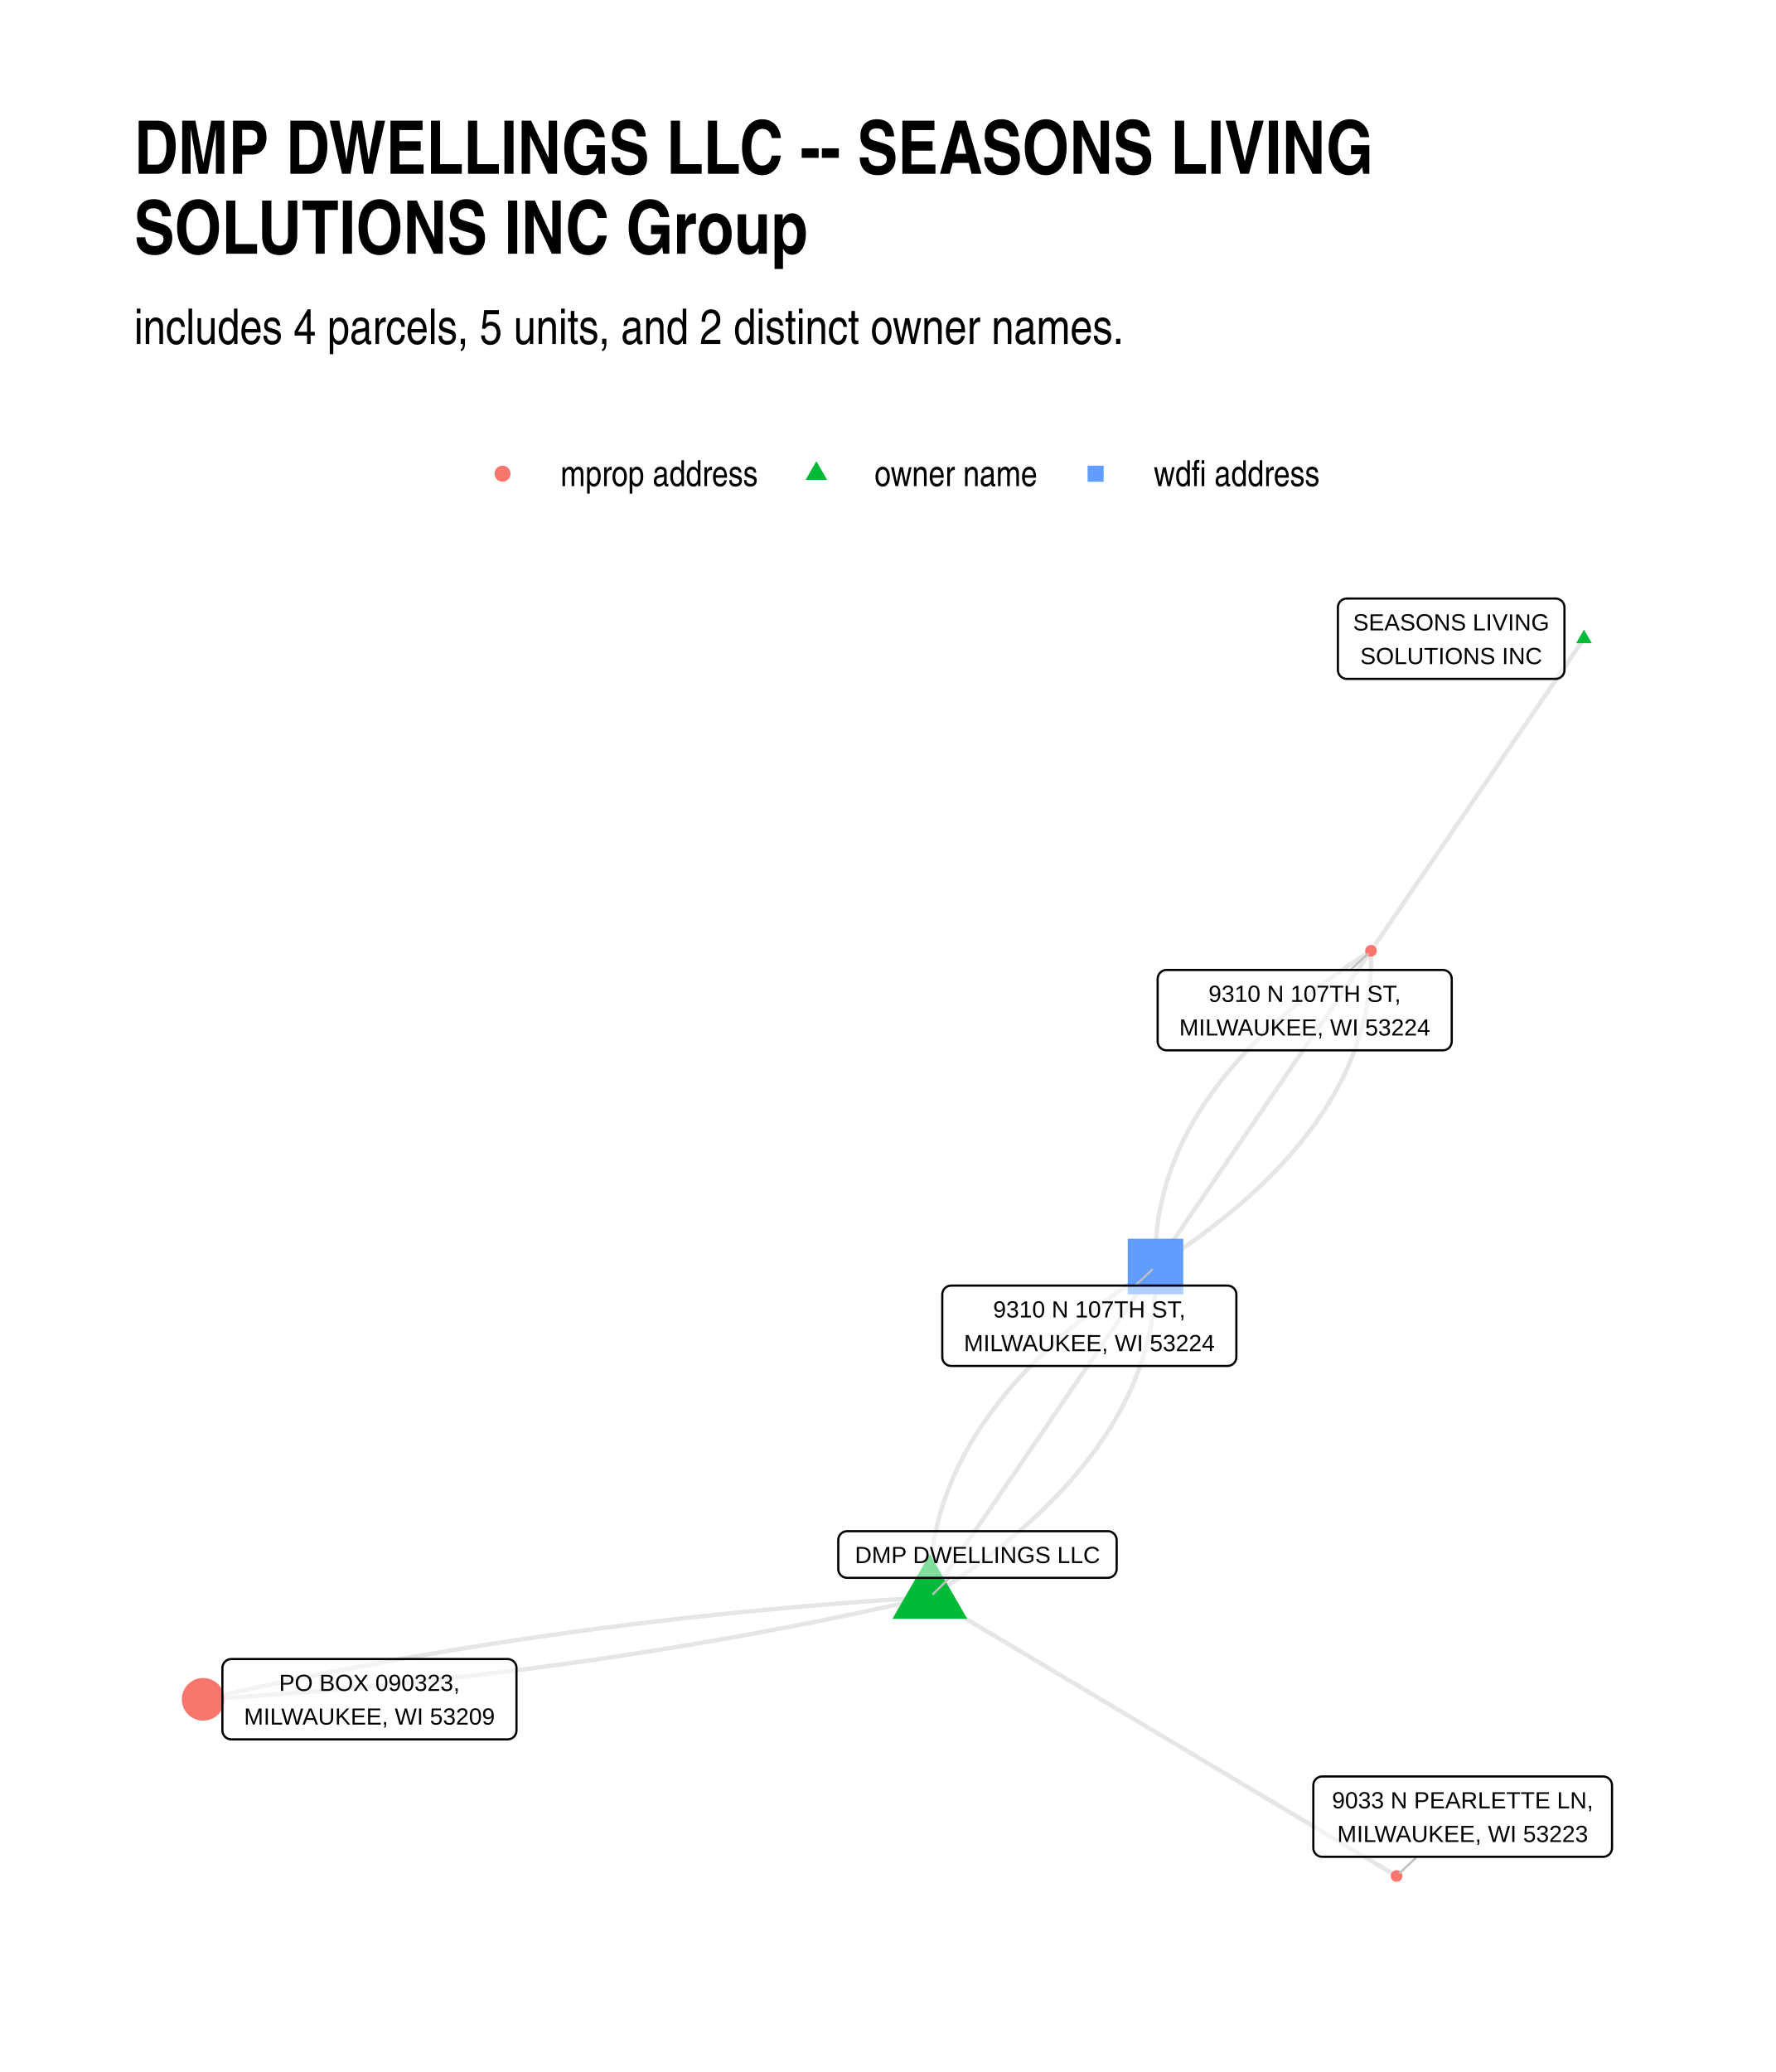
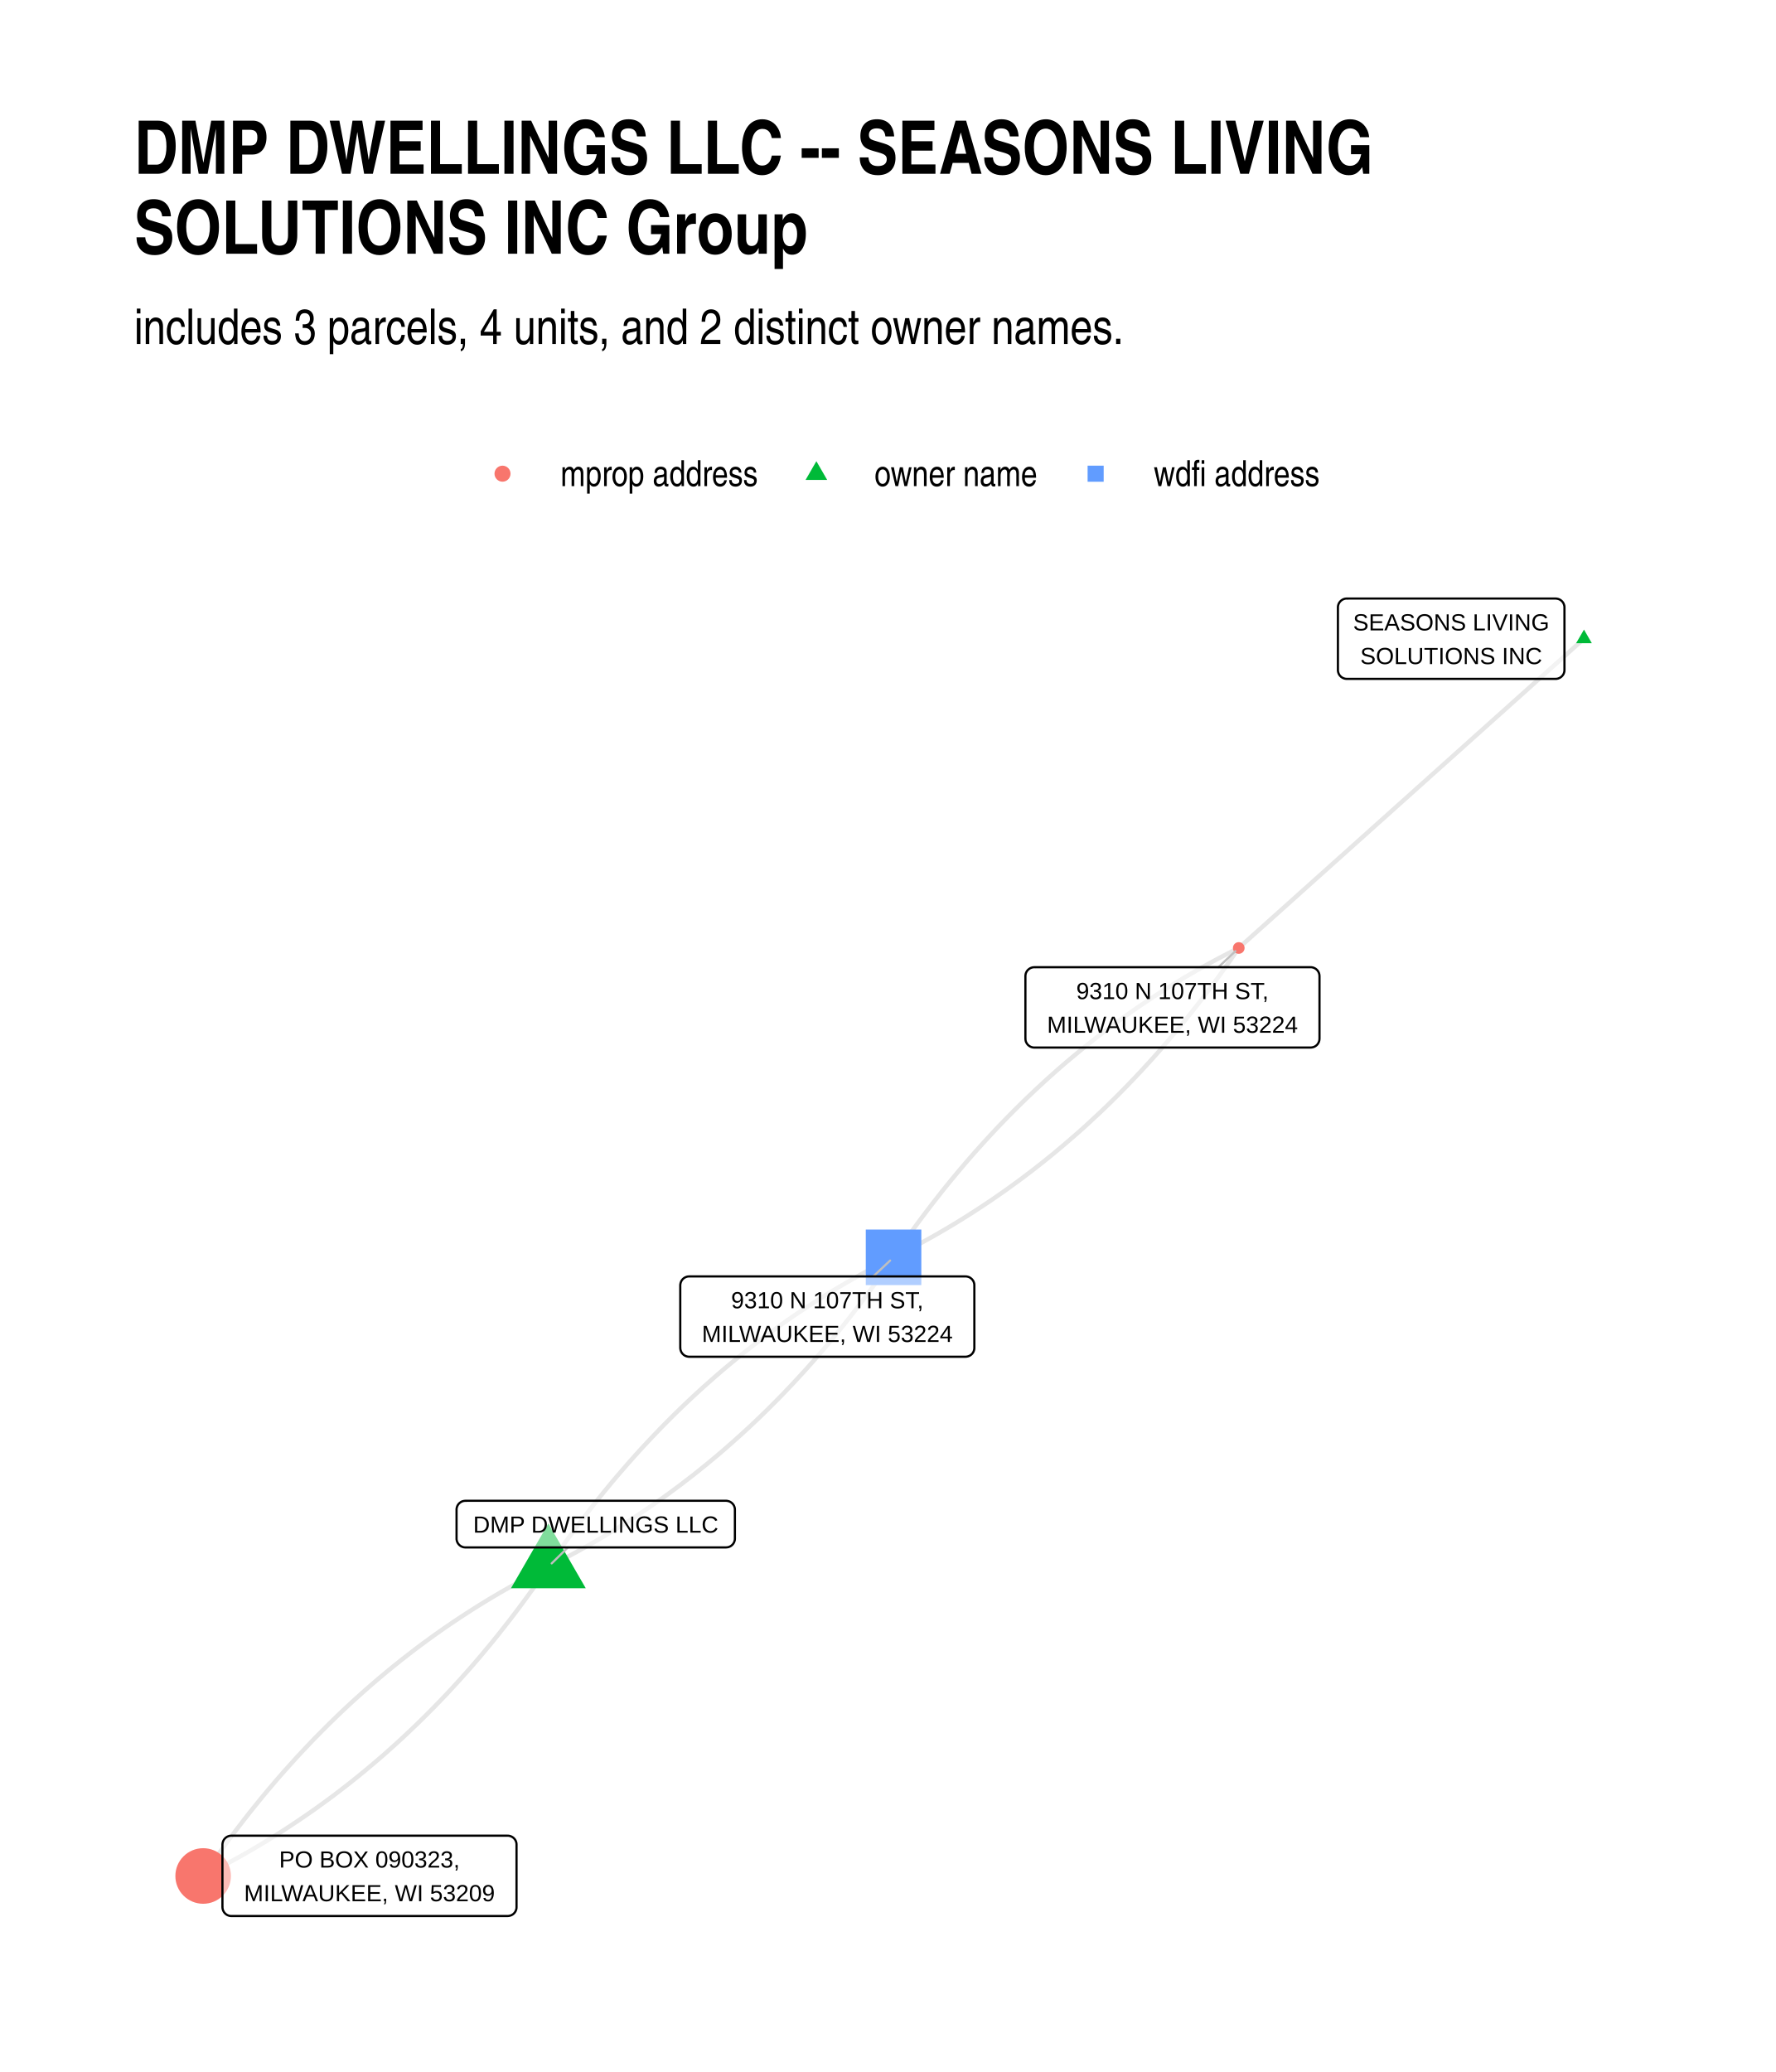
<svg xmlns="http://www.w3.org/2000/svg" width="576" height="672" class="svglite" viewBox="0 0 432 504">
  <defs>
    <style>.svglite line,.svglite polyline,.svglite polygon,.svglite path,.svglite circle{fill:none;stroke:#000000;stroke-linecap:round;stroke-linejoin:round;stroke-miterlimit:10.00}.svglite text{white-space:pre}</style>
  </defs>
  <rect width="100%" height="100%" style="stroke-linecap:round;stroke-linejoin:round;stroke-miterlimit:10.00;stroke:none;fill:#FFFFFF" />
  <defs>
    <clipPath id="cpMC4wMHw0MzIuMDB8MC4wMHw1MDQuMDA=">
      <path d="M0 0h432v504H0z" />
    </clipPath>
  </defs>
  <g clip-path="url(#cpMC4wMHw0MzIuMDB8MC4wMHw1MDQuMDA=)">
    <path d="M0 0h432v504H0z" style="stroke-width:1.07;stroke:none;fill:#FFFFFF" />
  </g>
  <defs>
    <clipPath id="cpMzIuNjN8NDAyLjExfDE0MC4zMHw0NzEuMzc=">
      <path d="M32.63 140.3h369.48v331.07H32.63z" />
    </clipPath>
  </defs>
  <g clip-path="url(#cpMzIuNjN8NDAyLjExfDE0MC4zMHw0NzEuMzc=)">
-     <path d="m385.32 155.35-.53.77-.52.77-.52.76-.53.77-.52.77-.52.76-.53.77-.52.77-.52.76-.53.77-.52.77-.52.76-.53.77-.52.77-.52.76-.53.77-.52.77-.52.76-.53.77-.52.77-.52.76-.53.77-.52.77-.52.77-.53.76-.52.77-.52.77-.53.76-.52.77-.52.77-.53.76-.52.77-.52.77-.53.76-.52.77-.52.77-.53.76-.52.77-.52.77-.53.76-.52.77-.52.77-.53.76-.52.77-.52.77-.53.77-.52.76-.52.77-.53.77-.52.76-.52.77-.53.77-.52.76-.52.77-.53.77-.52.76-.52.77-.53.77-.52.76-.52.77-.53.77-.52.76-.52.77-.53.77-.52.77-.52.76-.53.77-.52.77-.52.76-.53.77-.52.77-.52.76-.53.77-.52.77-.52.76-.53.77-.52.77-.52.76-.53.77-.52.77-.52.76-.53.77-.52.77-.52.76-.53.77-.52.77-.52.77-.53.76-.52.77-.52.77-.53.76-.52.77-.52.77-.53.76-.52.77-.52.77-.53.76-.52.77-.52.77M226.19 388.51l-1.88.11-1.87.12-1.87.12-1.87.12-1.86.13-1.87.12-1.86.13-1.87.14-1.86.13-1.85.14-1.86.15-1.85.14-1.86.15-1.85.15-1.85.15-1.84.16-1.85.15-1.84.17-1.84.16-1.84.17-1.84.17-1.84.17-1.83.17-1.84.18-1.83.18-1.83.19-1.82.18-1.83.19-1.82.2-1.82.19-1.82.2-1.82.2-1.82.2-1.81.21-1.82.21-1.81.21-1.81.21-1.8.22-1.81.22-1.8.22-1.8.23-1.8.23-1.8.23-1.8.23-1.79.24-1.8.24-1.79.24-1.79.25-1.78.25-1.79.25-1.78.25-1.79.26-1.78.26-1.77.26-1.78.26-1.77.27-1.78.27-1.77.28-1.77.27-1.76.28-1.77.28-1.76.29-1.77.28-1.76.29-1.75.3-1.76.29-1.76.3-1.75.3-1.75.31-1.75.3-1.75.31-1.74.32-1.75.31-1.74.32-1.74.32-1.74.32-1.73.33-1.74.33-1.73.33-1.73.34-1.73.34-1.73.34-1.72.34-1.73.35-1.72.34-1.72.36-1.72.35-1.71.36-1.72.36-1.71.36-1.71.37-1.71.37-1.71.37-1.71.37-1.7.38-1.7.38-1.7.38-1.7.39-1.7.38m176.77-24.84 1.13-.73 1.12-.73 1.1-.73 1.1-.73 1.08-.73 1.07-.74 1.06-.74 1.05-.74 1.04-.74 1.02-.74 1.02-.75 1-.74.99-.75.97-.75.97-.75.95-.76.95-.75.93-.76.91-.76.91-.76.9-.76.88-.76.87-.77.86-.77.85-.76.84-.78.82-.77.81-.77.81-.78.79-.78.77-.78.77-.78.75-.78.75-.78.73-.79.72-.79.7-.79.7-.79.68-.79.67-.8.66-.8.65-.79.64-.81.63-.8.61-.8.6-.81.59-.8.58-.81.56-.81.56-.82.54-.81.53-.82.52-.81.51-.82.5-.82.48-.83.47-.82.46-.83.45-.83.44-.83.42-.83.42-.83.4-.84.39-.83.38-.84.36-.84.36-.85.34-.84.33-.84.32-.85.31-.85.3-.85.28-.85.27-.86.26-.85.25-.86.24-.86.23-.86.21-.87.2-.86.19-.87.18-.87.17-.87.15-.87.15-.87.13-.88.12-.87.11-.88.09-.88.09-.88.07-.89.06-.88.05-.89.04-.89.02-.89.02-.89v-.9l-.01-.89-.02-.9m-54.9 80.44-1.7.39-1.7.38-1.7.39-1.7.38-1.7.37-1.71.38-1.71.37-1.7.37-1.72.36-1.71.37-1.71.36-1.72.35-1.72.36-1.72.35-1.72.35-1.72.34-1.73.35-1.73.34-1.73.34-1.73.33-1.73.33-1.74.33-1.73.33-1.74.32-1.74.32-1.74.32-1.75.32-1.74.31-1.75.31-1.75.31-1.75.3-1.75.3-1.76.3-1.75.3-1.76.29-1.76.29-1.76.29-1.77.28-1.76.28-1.77.28-1.77.28-1.77.27-1.77.27-1.78.27-1.77.26-1.78.27-1.78.26-1.79.25-1.78.26-1.78.25-1.79.24-1.79.25-1.79.24-1.79.24-1.8.24-1.8.23-1.79.24-1.8.22-1.81.23-1.8.22-1.8.22-1.81.22-1.81.21-1.81.22-1.81.21-1.82.2-1.82.2-1.81.21-1.82.19-1.83.2-1.82.19-1.82.19-1.83.19-1.83.18-1.83.18-1.83.18-1.84.17-1.84.18-1.83.17-1.84.16-1.85.17-1.84.16-1.84.16-1.85.15-1.85.16-1.85.15-1.85.14-1.86.15-1.85.14-1.86.14-1.86.13-1.86.14-1.87.13-1.86.13-1.87.12-1.87.12-1.87.12-1.87.12-1.88.11" style="stroke-width:1.07;stroke:#000000;stroke-opacity:0.10;stroke-linecap:butt" />
-     <path d="m226.19 388.51.55-.81.56-.82.55-.81.56-.81.55-.81.56-.82.55-.81.56-.81.55-.81.55-.82.56-.81.55-.81.56-.81.55-.82.56-.81.55-.81.56-.81.55-.82.56-.81.55-.81.55-.81.56-.82.55-.81.56-.81.55-.81.56-.82.55-.81.56-.81.55-.81.56-.82.55-.81.55-.81.56-.81.55-.82.56-.81.55-.81.56-.81.55-.82.56-.81.55-.81.56-.81.55-.82.55-.81.56-.81.55-.81.56-.82.55-.81.56-.81.55-.81.56-.82.55-.81.56-.81.55-.81.55-.82.56-.81.55-.81.56-.81.55-.82.56-.81.55-.81.56-.81.55-.82.56-.81.55-.81.55-.81.56-.82.55-.81.56-.81.55-.81.56-.82.55-.81.56-.81.55-.81.56-.82.55-.81.55-.81.56-.81.55-.82.56-.81.55-.81.56-.81.55-.82.56-.81.55-.81.56-.81.55-.82.55-.81.56-.81.55-.82.56-.81.55-.81.56-.81.55-.82.56-.81.55-.81.56-.81.55-.82.55-.81.56-.81m-54.9 80.44 1.15.68 1.14.69 1.15.68 1.15.69 1.14.68 1.15.69 1.15.68 1.14.69 1.15.68 1.15.69 1.14.68 1.15.69 1.15.68 1.14.69 1.15.68 1.15.69 1.14.68 1.15.69 1.15.68 1.14.69 1.15.68 1.15.69 1.14.68 1.15.69 1.15.68 1.14.69 1.15.68 1.15.69 1.15.68 1.14.69 1.15.68 1.15.69 1.14.68 1.15.69 1.15.68 1.14.69 1.15.68 1.15.69 1.14.68 1.15.69 1.15.68 1.14.69 1.15.68 1.15.69 1.14.68 1.15.69 1.15.68 1.14.69 1.15.68 1.15.69 1.14.68 1.15.69 1.15.68 1.14.69 1.15.68 1.15.69 1.14.68 1.15.69 1.15.68 1.14.69 1.15.68 1.15.69 1.15.68 1.14.69 1.15.68 1.15.69 1.14.68 1.15.69 1.15.68 1.14.69 1.15.68 1.15.69 1.14.68 1.15.69 1.15.68 1.14.69 1.15.68 1.15.69 1.14.68 1.15.69 1.15.68 1.14.69 1.15.68 1.15.69 1.14.68 1.15.69 1.15.68 1.14.69 1.15.68 1.15.69 1.14.68 1.15.69 1.15.68 1.14.69 1.15.68 1.15.69 1.14.68 1.15.69 1.15.68" style="stroke-width:1.07;stroke:#000000;stroke-opacity:0.10;stroke-linecap:butt" />
-     <path d="m226.19 388.51-.02-.9-.01-.89v-.9l.02-.89.02-.89.04-.89.05-.89.06-.88.07-.89.09-.88.09-.88.11-.88.12-.88.13-.87.15-.87.15-.88.17-.87.18-.86.19-.87.2-.86.21-.87.23-.86.24-.86.24-.86.27-.85.27-.86.28-.85.3-.85.31-.85.32-.85.33-.84.34-.85.35-.84.37-.84.38-.84.39-.83.4-.84.41-.83.43-.83.44-.83.45-.83.46-.83.47-.82.48-.83.5-.82.51-.82.52-.81.53-.82.54-.81.55-.82.57-.81.58-.81.59-.8.6-.81.61-.8.63-.81.63-.8.65-.79.66-.8.68-.8.68-.79.69-.79.71-.79.72-.79.73-.79.74-.78.76-.78.76-.79.78-.77.79-.78.8-.78.82-.77.82-.78.84-.77.85-.76.86-.77.87-.77.88-.76.9-.76.9-.76.92-.76.93-.76.94-.75.96-.76.96-.75.98-.75.99-.75 1-.74 1.02-.75 1.02-.74 1.04-.74 1.04-.74 1.06-.74 1.08-.74 1.08-.73 1.09-.73 1.11-.73 1.12-.73 1.13-.73m0 0 1.08-.69 1.07-.7 1.05-.7 1.05-.7 1.03-.7 1.03-.7 1.01-.71 1-.7.99-.71.98-.71.96-.71.96-.71.94-.72.94-.71.92-.72.91-.72.9-.72.89-.72.87-.73.87-.72.85-.73.85-.73.83-.73.82-.73.81-.74.8-.73.79-.74.77-.74.77-.74.75-.75.75-.74.73-.75.72-.74.71-.75.69-.75.69-.76.68-.75.66-.76.65-.75.64-.76.63-.76.62-.77.61-.76.6-.77.58-.76.58-.77.56-.77.55-.78.54-.77.53-.78.52-.77.51-.78.49-.78.49-.79.47-.78.46-.78.46-.79.44-.79.42-.79.42-.79.41-.8.39-.79.39-.8.37-.8.36-.8.35-.8.34-.81.33-.8.31-.81.31-.81.29-.81.28-.81.27-.82.27-.81.24-.82.24-.82.23-.82.21-.82.21-.83.19-.82.18-.83.17-.83.16-.83.15-.83.14-.83.12-.84.12-.84.1-.84.09-.84.08-.84.07-.84.06-.85.05-.84.03-.85.03-.85.01-.86v-1.71l-.02-.85" style="stroke-width:1.07;stroke:#000000;stroke-opacity:0.10;stroke-linecap:butt" />
-     <path d="m281.09 308.07.53-.78.53-.77.53-.78.53-.77.53-.78.53-.77.52-.78.53-.78.53-.77.53-.78.53-.77.53-.78.53-.78.53-.77.53-.78.53-.77.53-.78.53-.77.53-.78.53-.78.53-.77.53-.78.53-.77.53-.78.53-.77.52-.78.53-.78.53-.77.53-.78.53-.77.53-.78.53-.78.53-.77.53-.78.53-.77.53-.78.53-.77.53-.78.53-.78.53-.77.53-.78.53-.77.53-.78.53-.77.52-.78.53-.78.53-.77.53-.78.53-.77.53-.78.53-.78.53-.77.53-.78.53-.77.53-.78.53-.77.53-.78.53-.78.53-.77.53-.78.53-.77.53-.78.52-.77.53-.78.53-.78.53-.77.53-.78.53-.77.53-.78.53-.78.53-.77.53-.78.53-.77.53-.78.53-.77.53-.78.53-.78.53-.77.53-.78.53-.77.53-.78.52-.77.53-.78.53-.78.53-.77.53-.78.53-.77.53-.78.53-.77.53-.78.53-.78.53-.77.53-.78.53-.77.53-.78.53-.78.53-.77.53-.78.53-.77" style="stroke-width:1.07;stroke:#000000;stroke-opacity:0.10;stroke-linecap:butt" />
-     <path d="m281.09 308.07-.02-.86-.01-.85v-.86l.02-.85.02-.85.04-.85.04-.85.06-.84.07-.84.08-.85.09-.84.11-.84.11-.83.13-.84.13-.83.15-.84.16-.83.17-.82.18-.83.2-.83.2-.82.22-.82.22-.82.24-.82.25-.82.26-.82.27-.81.28-.81.3-.81.3-.81.32-.81.33-.81.34-.8.35-.8.36-.8.37-.8.38-.8.4-.79.4-.8.42-.79.43-.79.44-.79.45-.79.46-.78.48-.79.48-.78.5-.78.5-.78.52-.78.53-.77.54-.78.55-.77.57-.77.57-.77.59-.77.59-.76.61-.77.62-.76.63-.76.64-.76.65-.76.67-.75.67-.76.69-.75.7-.75.71-.75.72-.75.73-.74.74-.75.76-.74.76-.74.78-.74.78-.74.8-.73.81-.74.82-.73.84-.73.84-.73.85-.73.87-.72.88-.73.89-.72.9-.72.91-.72.92-.72.93-.72.95-.71.95-.71.97-.71.98-.71.99-.71 1-.71 1.01-.7 1.02-.7 1.04-.71 1.04-.69 1.06-.7 1.07-.7 1.08-.69" style="stroke-width:1.07;stroke:#000000;stroke-opacity:0.10;stroke-linecap:butt" />
-     <path d="m385.32 153.14 1.91 3.32h-3.83zM226.19 378l9.1 15.76h-18.2z" style="stroke-width:0.71;stroke:none;fill:#00BA38" />
-     <path d="M274.33 314.83h13.51v-13.52h-13.51z" style="stroke-width:0.71;stroke:none;fill:#619CFF" />
-     <circle cx="333.51" cy="231.27" r="1.42" style="stroke-width:0.71;stroke:none;fill:#F8766D" />
-     <circle cx="49.42" cy="413.35" r="5.19" style="stroke-width:0.71;stroke:none;fill:#F8766D" />
-     <circle cx="339.72" cy="456.32" r="1.42" style="stroke-width:0.71;stroke:none;fill:#F8766D" />
-     <path d="m230.98 383.8-3.98 3.91m49.15-75 4.11-3.86m48.28-72.91 4.13-3.89m12.01 219.6-4.13 3.89" style="stroke-width:0.53;stroke:#BFBFBF" />
+     <path d="m385.32 155.35-.85.76-.85.76-.85.76-.85.76-.84.76-.85.76-.85.76-.85.76-.85.76-.85.76-.84.76-.85.76-.85.76-.85.76-.85.76-.84.76-.85.76-.85.76-.85.76-.85.76-.85.76-.84.76-.85.76-.85.76-.85.76-.85.76-.85.76-.84.76-.85.76-.85.76-.85.76-.85.76-.84.76-.85.76-.85.76-.85.76-.85.76-.85.76-.84.76-.85.76-.85.76-.85.76-.85.76-.85.76-.84.76-.85.76-.85.76-.85.76-.85.76-.84.76-.85.76-.85.76-.85.76-.85.76-.85.76-.84.76-.85.76-.85.76-.85.76-.85.76-.85.76-.84.76-.85.76-.85.76-.85.76-.85.76-.84.76-.85.76-.85.76-.85.76-.85.76-.85.76-.84.76-.85.76-.85.76-.85.76-.85.76-.85.76-.84.76-.85.76-.85.76-.85.76-.85.76-.84.76-.85.76-.85.76-.85.76-.85.76-.85.76-.84.76-.85.76-.85.76-.85.76-.85.76-.85.76-.84.76-.85.76-.85.76-.85.76M133.39 381.08l-1 .5-.99.51-1 .51-.99.52-.99.52-.98.53-.99.53-.98.54-.97.54-.97.55-.97.55-.97.56-.96.57-.97.57-.95.57-.96.58-.95.59-.95.59-.94.6-.94.6-.94.61-.94.61-.93.62-.93.62-.92.63-.93.63-.92.64-.91.64-.92.65-.91.66-.9.66-.91.66-.9.67-.9.68-.89.68-.9.69-.88.69-.89.69-.88.71-.88.7-.88.72-.87.71-.87.73-.87.73-.86.73-.86.74-.86.74-.85.75-.86.76-.84.76-.85.76-.84.77-.84.78-.84.78-.83.79-.83.79-.82.8-.83.8-.82.81-.81.81-.82.82-.81.82-.81.83-.8.83-.8.84-.8.85-.8.85-.79.85-.79.86-.78.87-.79.87-.78.87-.77.88-.78.89-.77.89-.76.9-.77.9-.76.91-.76.91-.75.92-.75.93-.75.93-.75.93-.74.94-.74.94-.73.95-.74.96-.73.96-.72.97-.73.97-.72.97-.71.98-.72.99-.71.99-.71 1-.7 1-.7 1.01-.7 1.02-.7 1.01m83.97-75.24 1.01-.5.99-.51 1-.51.99-.52.99-.52.98-.53.99-.53.97-.54.98-.55.97-.55.97-.55.97-.56.96-.56.96-.57.96-.58.95-.58.96-.59.94-.59.95-.59.94-.61.94-.6.93-.61.94-.62.93-.63.92-.62.93-.64.92-.64.91-.64.92-.65.91-.65.9-.66.91-.67.9-.67.9-.67.89-.69.89-.68.89-.69.89-.7.88-.7.88-.71.88-.71.87-.72.87-.72.87-.73.86-.73.86-.74.86-.75.85-.75.85-.75.85-.76.85-.77.84-.77.84-.77.83-.78.84-.79.83-.79.82-.8.83-.8.82-.81.81-.81.82-.82.81-.82.81-.83.8-.84.8-.84.8-.84.79-.85.8-.86.79-.86.78-.86.78-.87.78-.88.78-.88.77-.89.77-.89.77-.9.77-.9.76-.91.75-.91.76-.92.75-.92.75-.93.74-.93.75-.94.74-.95.73-.95.73-.95.73-.96.73-.97.72-.97.73-.98.71-.98.72-.99.71-.99.71-1 .7-1 .7-1.01.7-1.01.7-1.02m-83.98 75.25-.69 1.02-.7 1.01-.7 1.01-.71 1-.7 1-.72.99-.71.99-.72.98-.72.97-.72.98-.73.96-.73.96-.73.96-.74.95-.74.94-.74.94-.74.94-.75.92-.75.93-.76.92-.76.91-.76.91-.76.9-.77.9-.77.89-.77.89-.78.88-.78.87-.78.87-.79.87-.79.86-.79.86-.79.85-.8.84-.8.84-.81.83-.8.83-.82.83-.81.81-.82.82-.82.8-.82.81-.83.79-.83.79-.83.79-.83.78-.84.78-.84.77-.85.76-.85.76-.85.76-.85.75-.86.74-.86.74-.87.74-.86.72-.87.73-.88.71-.87.72-.88.7-.88.71-.89.69-.89.69-.89.69-.89.68-.9.68-.9.67-.91.66-.91.66-.91.66-.91.65-.92.64-.92.64-.92.63-.93.63-.93.62-.93.62-.93.61-.94.61-.94.6-.95.6-.95.59-.95.59-.95.58-.96.57-.96.57-.96.57-.97.56-.97.55-.97.55-.98.54-.98.54-.98.54-.98.52-.99.53-.99.51-1 .52-1 .5-1 .5m83.97-75.24.7-1.02.7-1.01.7-1.01.7-1.01.71-.99.71-1 .72-.98.72-.98.72-.98.72-.97.73-.97.73-.96.73-.95.73-.95.74-.95.75-.94.74-.93.75-.93.75-.92.76-.92.75-.92.76-.9.77-.91.77-.89.77-.89.77-.89.78-.88.78-.88.78-.87.78-.87.79-.86.8-.85.79-.85.8-.84.8-.84.81-.84.8-.83.81-.82.82-.82.81-.81.82-.81.83-.8.82-.8.83-.79.84-.79.83-.78.84-.77.84-.77.85-.77.85-.76.85-.75.85-.75.86-.75.86-.74.86-.73.87-.73.87-.72.87-.72.88-.71.88-.71.88-.7.89-.7.89-.69.89-.69.89-.68.9-.67.9-.67.91-.67.9-.66.92-.65.91-.65.92-.65.92-.63.92-.64.92-.63.93-.62.94-.62.93-.61.94-.61.94-.6.95-.59.94-.59.96-.59.95-.58.96-.58.96-.57.96-.56.97-.56.97-.56.97-.54.98-.55.98-.54.98-.53.98-.53.99-.52.99-.52 1-.51 1-.51 1-.5m0 0 1-.5 1-.51.99-.51.99-.52.99-.52.99-.53.98-.53.98-.54.97-.54.98-.55.97-.55.96-.56.97-.57.96-.57.95-.57.96-.58.95-.59.95-.59.94-.6.94-.6.94-.61.94-.61.93-.62.93-.62.93-.63.92-.63.92-.64.91-.64.92-.65.91-.66.91-.66.9-.66.9-.67.9-.68.9-.68.89-.68.89-.7.88-.69.88-.7.88-.71.88-.71.87-.72.87-.73.87-.72.86-.74.86-.74.86-.74.86-.75.85-.75.85-.76.84-.77.84-.77.84-.78.84-.78.83-.78.83-.8.83-.79.82-.8.82-.81.82-.81.81-.82.81-.83.81-.82.8-.84.81-.84.79-.84.8-.85.79-.86.79-.86.79-.86.78-.87.78-.88.78-.88.77-.89.77-.89.77-.9.76-.9.76-.91.76-.91.75-.92.76-.92.74-.93.75-.93.74-.94.74-.95.74-.95.73-.95.73-.96.73-.97.72-.97.72-.98.72-.98.71-.99.71-.99.71-1 .71-1 .7-1.01.7-1.01.69-1.02m-83.97 75.24.69-1.02.7-1.01.7-1.01.71-1 .71-1 .71-.99.71-.99.72-.98.72-.98.72-.97.73-.96.73-.96.73-.96.74-.95.74-.94.74-.94.74-.94.75-.92.75-.93.76-.92.76-.91.76-.91.76-.9.77-.9.77-.89.77-.89.78-.88.78-.87.78-.87.79-.87.79-.86.79-.85.79-.85.8-.85.8-.84.81-.83.81-.83.81-.82.81-.82.82-.81.82-.81.82-.8.83-.8.83-.79.83-.79.84-.78.84-.78.84-.77.84-.76.85-.76.85-.76.86-.75.85-.74.86-.74.87-.73.87-.73.87-.72.87-.72.88-.71.87-.71.89-.7.88-.7.89-.69.89-.69.9-.68.9-.67.9-.67.9-.67.91-.66.91-.65.91-.65.92-.65.92-.64.92-.63.93-.63.93-.62.93-.62.94-.61.94-.61.94-.6.94-.59.95-.6.95-.58.96-.58.95-.58.96-.57.97-.56.96-.56.97-.56.98-.55.97-.54.98-.54.98-.53.99-.53.99-.52.99-.52.99-.51 1-.51 1-.5" style="stroke-width:1.07;stroke:#000000;stroke-opacity:0.10;stroke-linecap:butt" />
+     <path d="m385.32 153.14 1.91 3.32h-3.83zM133.39 370.57l9.1 15.76H124.3z" style="stroke-width:0.71;stroke:none;fill:#00BA38" />
+     <path d="M210.61 312.59h13.51v-13.51h-13.51z" style="stroke-width:0.71;stroke:none;fill:#619CFF" />
+     <circle cx="301.34" cy="230.59" r="1.42" style="stroke-width:0.71;stroke:none;fill:#F8766D" />
+     <circle cx="49.42" cy="456.32" r="6.76" style="stroke-width:0.71;stroke:none;fill:#F8766D" />
+     <path d="m138.15 376.4-3.94 3.88m78.22-69.8 4.1-3.86m79.85-71.35 4.13-3.9" style="stroke-width:0.53;stroke:#BFBFBF" />
    <path d="M327.62 165.13h50.79-.08l.34-.01.34-.07.33-.13.3-.17.27-.22.23-.26.19-.29.13-.32.09-.34.02-.35h0v-15.22h0l-.02-.35-.09-.33-.13-.32-.19-.3-.23-.26-.27-.22-.3-.17-.33-.12-.34-.07-.26-.02h-50.79l.26.02-.35-.02-.34.04-.34.1-.31.15-.29.2-.25.24-.21.28-.16.3-.11.33-.06.35v15.39-.17.35l.06.34.11.33.16.31.21.27.25.25.29.19.31.15.34.1.34.04z" style="stroke-width:0.53;fill:#FFFFFF;fill-opacity:0.50" />
    <text x="353.02" y="153.34" lengthAdjust="spacingAndGlyphs" style="font-size:5.69px;font-family:&quot;Liberation Sans&quot;" text-anchor="middle" textLength="47.92">SEASONS LIVING</text>
    <text x="353.02" y="161.53" lengthAdjust="spacingAndGlyphs" style="font-size:5.69px;font-family:&quot;Liberation Sans&quot;" text-anchor="middle" textLength="44.34">SOLUTIONS INC</text>
-     <path d="M206.08 383.8h63.4l-.09-.01.35-.01.34-.07.32-.12.3-.18.27-.22.23-.26.19-.29.14-.32.08-.34.03-.34h0v-7.03h0l-.03-.35-.08-.34-.14-.32-.19-.29-.23-.26-.27-.22-.3-.17-.32-.13-.34-.07-.26-.01h-63.4l.26.01-.35-.01-.34.04-.34.1-.31.15-.29.2-.25.24-.21.27-.16.31-.11.33-.05.34-.01.18v7.03l.01-.18v.35l.05.34.11.33.16.31.21.28.25.24.29.2.31.15.34.09.34.04z" style="stroke-width:0.53;fill:#FFFFFF;fill-opacity:0.50" />
-     <text x="237.78" y="380.2" lengthAdjust="spacingAndGlyphs" style="font-size:5.69px;font-family:&quot;Liberation Sans&quot;" text-anchor="middle" textLength="60.52">DMP DWELLINGS LLC</text>
-     <path d="M231.38 332.26h67.22l-.09-.01.35-.01.34-.07.32-.12.31-.18.26-.22.24-.26.18-.29.14-.32.08-.34.03-.34h0v-15.23h0l-.03-.34-.08-.34-.14-.32-.18-.29-.24-.26-.26-.22-.31-.18-.32-.12-.34-.07-.26-.02h-67.22l.26.02-.35-.01-.34.04-.34.09-.31.15-.29.2-.25.24-.21.28-.16.31-.11.33-.05.34-.01.17v15.23l.01-.18v.35l.05.34.11.33.16.31.21.28.25.24.29.2.31.15.34.09.34.04z" style="stroke-width:0.53;fill:#FFFFFF;fill-opacity:0.50" />
-     <text x="264.99" y="320.46" lengthAdjust="spacingAndGlyphs" style="font-size:5.69px;font-family:&quot;Liberation Sans&quot;" text-anchor="middle" textLength="51.67">9310 N 107TH ST,</text>
-     <text x="264.99" y="328.66" lengthAdjust="spacingAndGlyphs" style="font-size:5.69px;font-family:&quot;Liberation Sans&quot;" text-anchor="middle" textLength="64.34">MILWAUKEE, WI 53224</text>
-     <path d="M283.77 255.48h67.22-.09l.35-.02.34-.06.33-.13.3-.17.27-.22.23-.26.18-.3.14-.32.08-.33.03-.35h0V238.1h0l-.03-.35-.08-.33-.14-.32-.18-.3-.23-.26-.27-.22-.3-.17-.33-.13-.34-.07-.26-.01h-67.22l.26.01-.34-.01-.35.04-.33.1-.32.15-.28.2-.25.24-.21.27-.16.31-.11.33-.06.35-.01.17v15.22l.01-.17v.34l.06.35.11.33.16.31.21.27.25.24.28.2.32.15.33.1.35.04z" style="stroke-width:0.53;fill:#FFFFFF;fill-opacity:0.50" />
-     <text x="317.38" y="243.69" lengthAdjust="spacingAndGlyphs" style="font-size:5.69px;font-family:&quot;Liberation Sans&quot;" text-anchor="middle" textLength="51.67">9310 N 107TH ST,</text>
-     <text x="317.38" y="251.88" lengthAdjust="spacingAndGlyphs" style="font-size:5.69px;font-family:&quot;Liberation Sans&quot;" text-anchor="middle" textLength="64.34">MILWAUKEE, WI 53224</text>
-     <path d="M56.26 423.09h67.22-.08l.34-.02.34-.07.33-.12.3-.17.27-.22.23-.26.19-.3.13-.32.08-.33.03-.35h0v-15.22h0l-.03-.35-.08-.34-.13-.32-.19-.29-.23-.26-.27-.22-.3-.17-.33-.13-.34-.07-.26-.01H56.26l.26.01-.34-.01-.35.04-.33.1-.32.15-.28.2-.25.24-.21.27-.16.31-.11.33-.06.34-.01.18v15.22l.01-.17v.34l.06.35.11.33.16.3.21.28.25.24.28.2.32.15.33.1.35.04z" style="stroke-width:0.53;fill:#FFFFFF;fill-opacity:0.50" />
-     <text x="89.87" y="411.3" lengthAdjust="spacingAndGlyphs" style="font-size:5.69px;font-family:&quot;Liberation Sans&quot;" text-anchor="middle" textLength="46.86">PO BOX 090323,</text>
-     <text x="89.87" y="419.49" lengthAdjust="spacingAndGlyphs" style="font-size:5.69px;font-family:&quot;Liberation Sans&quot;" text-anchor="middle" textLength="64.34">MILWAUKEE, WI 53209</text>
-     <path d="M321.64 451.65h68.34-.09l.35-.01.34-.07.33-.13.3-.17.27-.22.23-.26.18-.29.14-.32.08-.34.03-.35h0v-15.22h0l-.03-.35-.08-.33-.14-.32-.18-.3-.23-.26-.27-.22-.3-.17-.33-.12-.34-.07-.26-.02h-68.34l.26.02-.35-.02-.34.04-.34.1-.31.15-.29.2-.25.24-.21.28-.16.3-.11.33-.05.35-.01.17v15.22l.01-.17v.35l.05.34.11.33.16.31.21.27.25.25.29.19.31.15.34.1.34.04z" style="stroke-width:0.53;fill:#FFFFFF;fill-opacity:0.50" />
-     <text x="355.81" y="439.86" lengthAdjust="spacingAndGlyphs" style="font-size:5.69px;font-family:&quot;Liberation Sans&quot;" text-anchor="middle" textLength="65.46">9033 N PEARLETTE LN,</text>
-     <text x="355.81" y="448.05" lengthAdjust="spacingAndGlyphs" style="font-size:5.69px;font-family:&quot;Liberation Sans&quot;" text-anchor="middle" textLength="64.34">MILWAUKEE, WI 53223</text>
+     <path d="M113.22 376.4h63.39-.08l.34-.02.34-.06.33-.13.3-.17.27-.22.23-.26.19-.3.13-.32.09-.33.02-.35h0v-7.03h0l-.02-.34-.09-.34-.13-.32-.19-.29-.23-.26-.27-.22-.3-.18-.33-.12-.34-.07-.26-.02h-63.39l.26.02-.35-.01-.34.04-.34.09-.31.15-.29.2-.25.24-.21.28-.16.31-.11.33-.06.34v7.2-.17.34l.06.35.11.33.16.3.21.28.25.24.29.2.31.15.34.1.34.04z" style="stroke-width:0.53;fill:#FFFFFF;fill-opacity:0.50" />
+     <text x="144.92" y="372.8" lengthAdjust="spacingAndGlyphs" style="font-size:5.69px;font-family:&quot;Liberation Sans&quot;" text-anchor="middle" textLength="60.52">DMP DWELLINGS LLC</text>
+     <path d="M167.64 330.02h67.22-.08l.34-.02.34-.07.33-.12.3-.17.27-.22.23-.26.19-.3.13-.32.09-.34.02-.34h0v-15.22h0l-.02-.35-.09-.34-.13-.32-.19-.29-.23-.26-.27-.22-.3-.18-.33-.12-.34-.07-.26-.01h-67.22l.27.01-.35-.01-.35.04-.33.1-.32.15-.28.19-.25.24-.21.28-.16.31-.11.33-.06.34-.01.18v15.22l.01-.18v.35l.06.34.11.33.16.31.21.28.25.24.28.2.32.15.33.09.35.05z" style="stroke-width:0.53;fill:#FFFFFF;fill-opacity:0.50" />
+     <text x="201.25" y="318.22" lengthAdjust="spacingAndGlyphs" style="font-size:5.69px;font-family:&quot;Liberation Sans&quot;" text-anchor="middle" textLength="51.67">9310 N 107TH ST,</text>
+     <text x="201.25" y="326.42" lengthAdjust="spacingAndGlyphs" style="font-size:5.69px;font-family:&quot;Liberation Sans&quot;" text-anchor="middle" textLength="64.34">MILWAUKEE, WI 53224</text>
+     <path d="M251.6 254.81h67.22-.09l.35-.02.34-.07.33-.12.3-.17.27-.22.23-.26.18-.3.14-.32.08-.33.03-.35h0v-15.22h0l-.03-.35-.08-.34-.14-.32-.18-.29-.23-.26-.27-.22-.3-.17-.33-.13-.34-.07-.26-.01H251.6l.26.01-.35-.01-.34.04-.33.1-.32.15-.28.2-.26.24-.2.27-.17.31-.11.33-.05.34-.01.18v15.22l.01-.17v.34l.05.35.11.33.17.3.2.28.26.24.28.2.32.15.33.1.34.04z" style="stroke-width:0.53;fill:#FFFFFF;fill-opacity:0.50" />
+     <text x="285.21" y="243.02" lengthAdjust="spacingAndGlyphs" style="font-size:5.69px;font-family:&quot;Liberation Sans&quot;" text-anchor="middle" textLength="51.67">9310 N 107TH ST,</text>
+     <text x="285.21" y="251.21" lengthAdjust="spacingAndGlyphs" style="font-size:5.69px;font-family:&quot;Liberation Sans&quot;" text-anchor="middle" textLength="64.34">MILWAUKEE, WI 53224</text>
+     <path d="M56.27 466.06h67.22-.08l.34-.02.34-.07.33-.12.3-.17.27-.22.23-.26.19-.3.13-.32.09-.33.02-.35h0v-15.22h0l-.02-.35-.09-.34-.13-.32-.19-.29-.23-.26-.27-.22-.3-.17-.33-.13-.34-.07-.26-.01H56.27l.27.01-.35-.01-.35.04-.33.1-.32.15-.28.2-.25.24-.21.27-.16.31-.11.33-.06.34-.01.18v15.22l.01-.17v.34l.06.35.11.33.16.3.21.28.25.24.28.2.32.15.33.1.35.04z" style="stroke-width:0.53;fill:#FFFFFF;fill-opacity:0.50" />
+     <text x="89.88" y="454.27" lengthAdjust="spacingAndGlyphs" style="font-size:5.69px;font-family:&quot;Liberation Sans&quot;" text-anchor="middle" textLength="46.86">PO BOX 090323,</text>
+     <text x="89.88" y="462.46" lengthAdjust="spacingAndGlyphs" style="font-size:5.69px;font-family:&quot;Liberation Sans&quot;" text-anchor="middle" textLength="64.34">MILWAUKEE, WI 53209</text>
  </g>
  <g clip-path="url(#cpMC4wMHw0MzIuMDB8MC4wMHw1MDQuMDA=)">
    <circle cx="122.24" cy="115.22" r="1.95" style="stroke-width:0.71;stroke:none;fill:#F8766D" />
    <path d="m198.59 112.18 2.63 4.56h-5.26z" style="stroke-width:0.71;stroke:none;fill:#00BA38" />
    <path d="M264.57 117.18h3.91v-3.91h-3.91z" style="stroke-width:0.71;stroke:none;fill:#619CFF" />
    <text x="136.36" y="118.25" lengthAdjust="spacingAndGlyphs" style="font-size:8.80px;font-family:&quot;Liberation Sans Narrow&quot;" textLength="48.12">mprop address</text>
    <text x="212.71" y="118.25" lengthAdjust="spacingAndGlyphs" style="font-size:8.80px;font-family:&quot;Liberation Sans Narrow&quot;" textLength="39.69">owner name</text>
    <text x="280.64" y="118.25" lengthAdjust="spacingAndGlyphs" style="font-size:8.80px;font-family:&quot;Liberation Sans Narrow&quot;" textLength="40.5">wdfi address</text>
-     <text x="32.63" y="83.67" lengthAdjust="spacingAndGlyphs" style="font-size:12.00px;font-family:&quot;Liberation Sans Narrow&quot;" textLength="241.29">includes 4 parcels, 5 units, and 2 distinct owner names.</text>
+     <text x="32.63" y="83.67" lengthAdjust="spacingAndGlyphs" style="font-size:12.00px;font-family:&quot;Liberation Sans Narrow&quot;" textLength="241.29">includes 3 parcels, 4 units, and 2 distinct owner names.</text>
    <text x="32.63" y="42.27" lengthAdjust="spacingAndGlyphs" style="font-size:18.00px;font-weight:bold;font-family:&quot;Liberation Sans Narrow&quot;" textLength="301.49">DMP DWELLINGS LLC -- SEASONS LIVING</text>
    <text x="32.63" y="61.71" lengthAdjust="spacingAndGlyphs" style="font-size:18.00px;font-weight:bold;font-family:&quot;Liberation Sans Narrow&quot;" textLength="163.99">SOLUTIONS INC Group</text>
  </g>
</svg>
